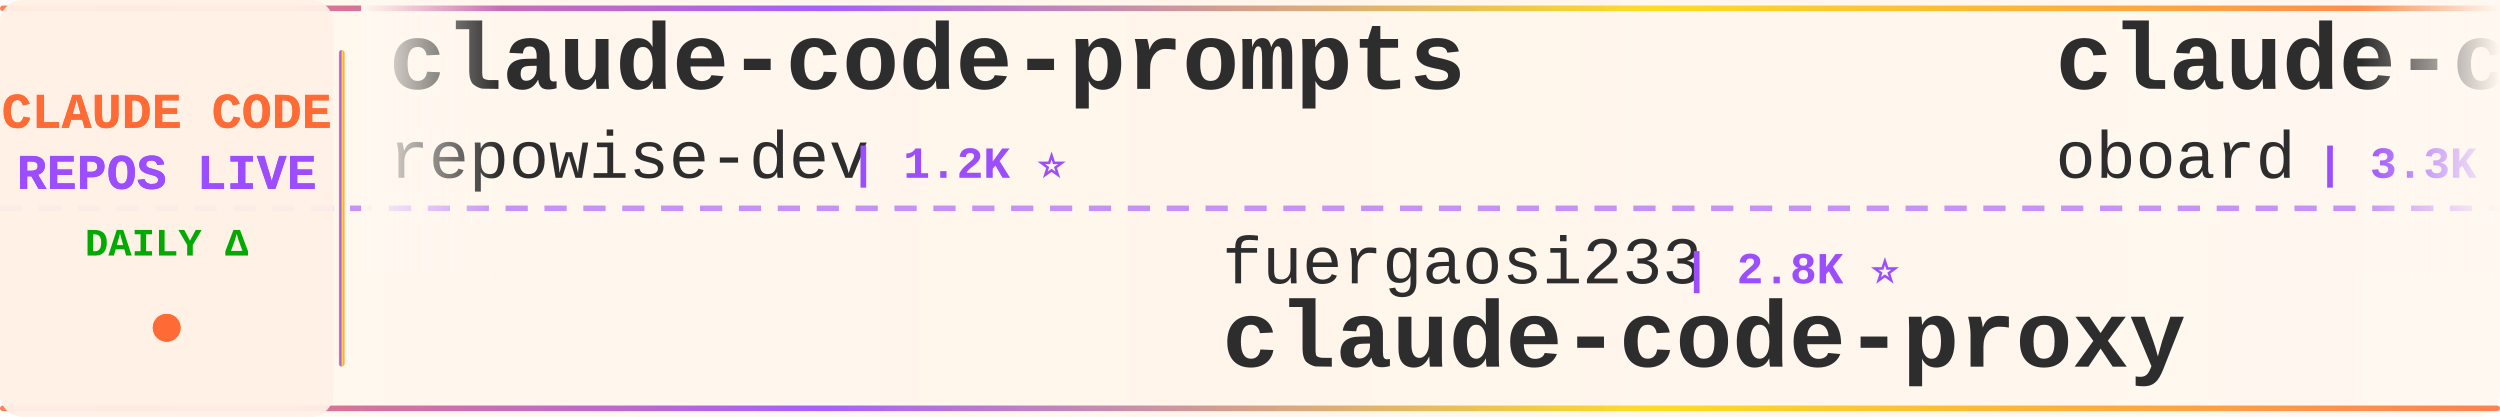
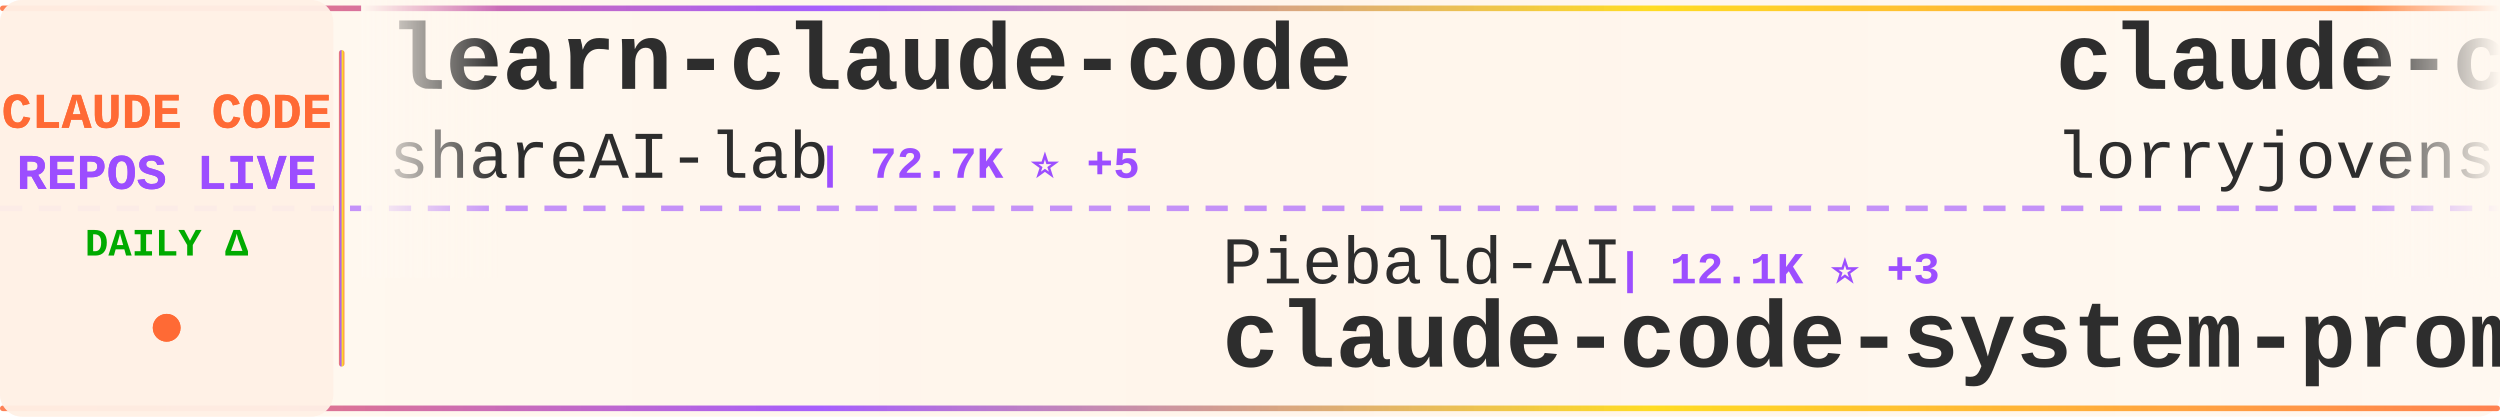
<svg xmlns="http://www.w3.org/2000/svg" width="900" height="150">
  <defs>
    <linearGradient id="tickerBg" x1="0%" y1="0%" x2="100%" y2="0%">
      <stop offset="0%" style="stop-color:#fff8f0;stop-opacity:0.98" />
      <stop offset="50%" style="stop-color:#fff5eb;stop-opacity:1" />
      <stop offset="100%" style="stop-color:#fff8f0;stop-opacity:0.98" />
    </linearGradient>
    <linearGradient id="borderGrad" x1="0%" y1="0%" x2="100%" y2="0%">
      <stop offset="0%" style="stop-color:#FF6B35;stop-opacity:0.85">
        <animate attributeName="stop-opacity" values="0.85;1;0.85" dur="2s" repeatCount="indefinite" />
      </stop>
      <stop offset="33%" style="stop-color:#9C4EFF;stop-opacity:0.9">
        <animate attributeName="stop-opacity" values="0.9;1;0.9" dur="2.2s" repeatCount="indefinite" />
      </stop>
      <stop offset="66%" style="stop-color:#FFD700;stop-opacity:0.85">
        <animate attributeName="stop-opacity" values="0.85;1;0.85" dur="1.8s" repeatCount="indefinite" />
      </stop>
      <stop offset="100%" style="stop-color:#FF6B35;stop-opacity:0.85">
        <animate attributeName="stop-opacity" values="0.85;1;0.85" dur="2s" repeatCount="indefinite" />
      </stop>
    </linearGradient>
    <filter id="textGlow">
      <feGaussianBlur stdDeviation="0.15" result="coloredBlur" />
      <feMerge>
        <feMergeNode in="coloredBlur" />
        <feMergeNode in="SourceGraphic" />
      </feMerge>
    </filter>
    <filter id="metricGlow">
      <feGaussianBlur stdDeviation="0.2" result="coloredBlur" />
      <feMerge>
        <feMergeNode in="coloredBlur" />
        <feMergeNode in="SourceGraphic" />
      </feMerge>
    </filter>
    <linearGradient id="leftFade" x1="0%" y1="0%" x2="100%" y2="0%">
      <stop offset="0%" style="stop-color:#fff8f0;stop-opacity:1" />
      <stop offset="100%" style="stop-color:#fff8f0;stop-opacity:0" />
    </linearGradient>
    <linearGradient id="rightFade" x1="0%" y1="0%" x2="100%" y2="0%">
      <stop offset="0%" style="stop-color:#fff8f0;stop-opacity:0" />
      <stop offset="100%" style="stop-color:#fff8f0;stop-opacity:1" />
    </linearGradient>
  </defs>
  <rect width="900" height="150" fill="url(#tickerBg)" rx="8" />
  <rect x="0" y="2" width="900" height="2" fill="url(#borderGrad)" rx="1" />
  <rect x="0" y="146" width="900" height="2" fill="url(#borderGrad)" rx="1" />
  <line x1="0" y1="75" x2="900" y2="75" stroke="#9C4EFF" stroke-width="2" stroke-dasharray="8 6" opacity="0.6" />
  <rect x="0" y="0" width="120" height="150" fill="#fff0e6" opacity="0.95" rx="8" />
  <text x="60" y="46" font-family="'Courier New', monospace" font-size="18" font-weight="bold" fill="#FF6B35" text-anchor="middle" filter="url(#textGlow)">
    CLAUDE CODE
  </text>
  <text x="60" y="68" font-family="'Courier New', monospace" font-size="18" font-weight="bold" fill="#9C4EFF" text-anchor="middle" filter="url(#textGlow)">
    REPOS LIVE
  </text>
  <text x="60" y="92" font-family="'Courier New', monospace" font-size="14" font-weight="bold" fill="#00aa00" text-anchor="middle">
    DAILY Δ
  </text>
  <circle cx="60" cy="118" r="5" fill="#FF6B35" filter="url(#metricGlow)">
    <animate attributeName="r" values="4;6;4" dur="1.5s" repeatCount="indefinite" />
    <animate attributeName="opacity" values="0.6;1;0.6" dur="1.5s" repeatCount="indefinite" />
  </circle>
  <rect x="122" y="18" width="2" height="114" fill="url(#borderGrad)" rx="1" />
  <clipPath id="tickerClip">
    <rect x="130" y="0" width="770" height="150" />
  </clipPath>
  <g clip-path="url(#tickerClip)">
    <g id="tickerItems">
      <animateTransform attributeName="transform" attributeType="XML" type="translate" from="0 0" to="-3000 0" dur="54s" repeatCount="indefinite" />
      <g transform="translate(0, 0)">
-         <text x="140" y="32" font-family="'Courier New', monospace" font-size="34" font-weight="bold" fill="#2d2d2d">claude-code-prompts</text>
-         <text x="140" y="64" font-family="'Courier New', monospace" font-size="24" font-weight="normal" fill="#2d2d2d" opacity="1.0">repowise-dev</text>
-         <text x="306" y="64" font-family="'Courier New', monospace" font-size="16" font-weight="bold" fill="#9C4EFF"> | 1.2K ⭐</text>
+         <text x="140" y="32" font-family="'Courier New', monospace" font-size="34" font-weight="bold" fill="#2d2d2d">learn-claude-code</text>
+         <text x="140" y="64" font-family="'Courier New', monospace" font-size="24" font-weight="normal" fill="#2d2d2d" opacity="1.0">shareAI-lab</text>
+         <text x="294" y="64" font-family="'Courier New', monospace" font-size="16" font-weight="bold" fill="#9C4EFF"> | 72.7K ⭐ +5</text>
      </g>
      <g transform="translate(300, 0)">
-         <text x="140" y="102" font-family="'Courier New', monospace" font-size="24" font-weight="normal" fill="#2d2d2d" opacity="1.0">fuergaosi233</text>
-         <text x="306" y="102" font-family="'Courier New', monospace" font-size="16" font-weight="bold" fill="#9C4EFF"> | 2.8K ⭐</text>
-         <text x="140" y="132" font-family="'Courier New', monospace" font-size="34" font-weight="bold" fill="#2d2d2d">claude-code-proxy</text>
+         <text x="140" y="102" font-family="'Courier New', monospace" font-size="24" font-weight="normal" fill="#2d2d2d" opacity="1.0">Piebald-AI</text>
+         <text x="282" y="102" font-family="'Courier New', monospace" font-size="16" font-weight="bold" fill="#9C4EFF"> | 12.1K ⭐ +3</text>
+         <text x="140" y="132" font-family="'Courier New', monospace" font-size="34" font-weight="bold" fill="#2d2d2d">claude-code-system-promp...</text>
      </g>
      <g transform="translate(600, 0)">
-         <text x="140" y="32" font-family="'Courier New', monospace" font-size="34" font-weight="bold" fill="#2d2d2d">claude-code-rev</text>
-         <text x="140" y="64" font-family="'Courier New', monospace" font-size="24" font-weight="normal" fill="#2d2d2d" opacity="1.0">oboard</text>
-         <text x="234" y="64" font-family="'Courier New', monospace" font-size="16" font-weight="bold" fill="#9C4EFF"> | 3.3K ⭐</text>
+         <text x="140" y="32" font-family="'Courier New', monospace" font-size="34" font-weight="bold" fill="#2d2d2d">claude-code-rust</text>
+         <text x="140" y="64" font-family="'Courier New', monospace" font-size="24" font-weight="normal" fill="#2d2d2d" opacity="1.0">lorryjovens-hub</text>
+         <text x="342" y="64" font-family="'Courier New', monospace" font-size="16" font-weight="bold" fill="#9C4EFF"> | 1.7K ⭐ +1</text>
      </g>
      <g transform="translate(900, 0)">
-         <text x="140" y="102" font-family="'Courier New', monospace" font-size="24" font-weight="normal" fill="#2d2d2d" opacity="1.0">ding113</text>
-         <text x="246" y="102" font-family="'Courier New', monospace" font-size="16" font-weight="bold" fill="#9C4EFF"> | 3.3K ⭐</text>
-         <text x="140" y="132" font-family="'Courier New', monospace" font-size="34" font-weight="bold" fill="#2d2d2d">claude-code-hub</text>
+         <text x="140" y="102" font-family="'Courier New', monospace" font-size="24" font-weight="normal" fill="#2d2d2d" opacity="1.0">Cranot</text>
+         <text x="234" y="102" font-family="'Courier New', monospace" font-size="16" font-weight="bold" fill="#9C4EFF"> | 2.9K ⭐</text>
+         <text x="140" y="132" font-family="'Courier New', monospace" font-size="34" font-weight="bold" fill="#2d2d2d">claude-code-guide</text>
      </g>
      <g transform="translate(1200, 0)">
-         <text x="140" y="32" font-family="'Courier New', monospace" font-size="34" font-weight="bold" fill="#2d2d2d">claude-code-source</text>
-         <text x="140" y="64" font-family="'Courier New', monospace" font-size="24" font-weight="normal" fill="#2d2d2d" opacity="1.0">AprilNEA</text>
-         <text x="258" y="64" font-family="'Courier New', monospace" font-size="16" font-weight="bold" fill="#9C4EFF"> | 392 ⭐</text>
+         <text x="140" y="32" font-family="'Courier New', monospace" font-size="34" font-weight="bold" fill="#2d2d2d">ClaudeCode</text>
+         <text x="140" y="64" font-family="'Courier New', monospace" font-size="24" font-weight="normal" fill="#2d2d2d" opacity="1.0">guanshan</text>
+         <text x="258" y="64" font-family="'Courier New', monospace" font-size="16" font-weight="bold" fill="#9C4EFF"> | 61 ⭐</text>
      </g>
      <g transform="translate(1500, 0)">
-         <text x="140" y="102" font-family="'Courier New', monospace" font-size="24" font-weight="normal" fill="#2d2d2d" opacity="1.0">luyao618</text>
-         <text x="258" y="102" font-family="'Courier New', monospace" font-size="16" font-weight="bold" fill="#9C4EFF"> | 1.6K ⭐</text>
-         <text x="140" y="132" font-family="'Courier New', monospace" font-size="34" font-weight="bold" fill="#2d2d2d">Claude-Code-Source-Study</text>
+         <text x="140" y="102" font-family="'Courier New', monospace" font-size="24" font-weight="normal" fill="#2d2d2d" opacity="1.0">SeemSeam</text>
+         <text x="258" y="102" font-family="'Courier New', monospace" font-size="16" font-weight="bold" fill="#9C4EFF"> | 3.3K ⭐</text>
+         <text x="140" y="132" font-family="'Courier New', monospace" font-size="34" font-weight="bold" fill="#2d2d2d">claude_codex_bridge</text>
      </g>
      <g transform="translate(1800, 0)">
-         <text x="140" y="32" font-family="'Courier New', monospace" font-size="34" font-weight="bold" fill="#2d2d2d">ECC</text>
-         <text x="140" y="64" font-family="'Courier New', monospace" font-size="24" font-weight="normal" fill="#2d2d2d" opacity="1.0">affaan-m</text>
-         <text x="258" y="64" font-family="'Courier New', monospace" font-size="16" font-weight="bold" fill="#9C4EFF"> | 236.0K ⭐ +76</text>
+         <text x="140" y="32" font-family="'Courier New', monospace" font-size="34" font-weight="bold" fill="#2d2d2d">Claude-Code-Usage-Monito...</text>
+         <text x="140" y="64" font-family="'Courier New', monospace" font-size="24" font-weight="normal" fill="#2d2d2d" opacity="1.0">Maciek-roboblog</text>
+         <text x="342" y="64" font-family="'Courier New', monospace" font-size="16" font-weight="bold" fill="#9C4EFF"> | 8.5K ⭐ +1</text>
      </g>
      <g transform="translate(2100, 0)">
-         <text x="140" y="102" font-family="'Courier New', monospace" font-size="24" font-weight="normal" fill="#2d2d2d" opacity="1.0">xu-xiang</text>
-         <text x="258" y="102" font-family="'Courier New', monospace" font-size="16" font-weight="bold" fill="#9C4EFF"> | 1.8K ⭐ +1</text>
-         <text x="140" y="132" font-family="'Courier New', monospace" font-size="34" font-weight="bold" fill="#2d2d2d">everything-claude-code-z...</text>
+         <text x="140" y="102" font-family="'Courier New', monospace" font-size="24" font-weight="normal" fill="#2d2d2d" opacity="1.0">pedrohcgs</text>
+         <text x="270" y="102" font-family="'Courier New', monospace" font-size="16" font-weight="bold" fill="#9C4EFF"> | 1.4K ⭐</text>
+         <text x="140" y="132" font-family="'Courier New', monospace" font-size="34" font-weight="bold" fill="#2d2d2d">claude-code-my-workflow</text>
      </g>
      <g transform="translate(2400, 0)">
-         <text x="140" y="32" font-family="'Courier New', monospace" font-size="34" font-weight="bold" fill="#2d2d2d">Auto-claude-code-researc...</text>
-         <text x="140" y="64" font-family="'Courier New', monospace" font-size="24" font-weight="normal" fill="#2d2d2d" opacity="1.0">wanshuiyin</text>
-         <text x="282" y="64" font-family="'Courier New', monospace" font-size="16" font-weight="bold" fill="#9C4EFF"> | 14.0K ⭐ +6</text>
+         <text x="140" y="32" font-family="'Courier New', monospace" font-size="34" font-weight="bold" fill="#2d2d2d">claude-coder</text>
+         <text x="140" y="64" font-family="'Courier New', monospace" font-size="24" font-weight="normal" fill="#2d2d2d" opacity="1.0">kodu-ai</text>
+         <text x="246" y="64" font-family="'Courier New', monospace" font-size="16" font-weight="bold" fill="#9C4EFF"> | 5.3K ⭐</text>
      </g>
      <g transform="translate(2700, 0)">
-         <text x="140" y="102" font-family="'Courier New', monospace" font-size="24" font-weight="normal" fill="#2d2d2d" opacity="1.0">shanraisshan</text>
-         <text x="306" y="102" font-family="'Courier New', monospace" font-size="16" font-weight="bold" fill="#9C4EFF"> | 63.7K ⭐ +10</text>
-         <text x="140" y="132" font-family="'Courier New', monospace" font-size="34" font-weight="bold" fill="#2d2d2d">claude-code-best-practic...</text>
+         <text x="140" y="102" font-family="'Courier New', monospace" font-size="24" font-weight="normal" fill="#2d2d2d" opacity="1.0">ykdojo</text>
+         <text x="234" y="102" font-family="'Courier New', monospace" font-size="16" font-weight="bold" fill="#9C4EFF"> | 9.5K ⭐ +2</text>
+         <text x="140" y="132" font-family="'Courier New', monospace" font-size="34" font-weight="bold" fill="#2d2d2d">claude-code-tips</text>
      </g>
      <g transform="translate(3000, 0)">
-         <text x="140" y="32" font-family="'Courier New', monospace" font-size="34" font-weight="bold" fill="#2d2d2d">claude-code-prompts</text>
-         <text x="140" y="64" font-family="'Courier New', monospace" font-size="24" font-weight="normal" fill="#2d2d2d" opacity="1.0">repowise-dev</text>
-         <text x="306" y="64" font-family="'Courier New', monospace" font-size="16" font-weight="bold" fill="#9C4EFF"> | 1.2K ⭐</text>
+         <text x="140" y="32" font-family="'Courier New', monospace" font-size="34" font-weight="bold" fill="#2d2d2d">learn-claude-code</text>
+         <text x="140" y="64" font-family="'Courier New', monospace" font-size="24" font-weight="normal" fill="#2d2d2d" opacity="1.0">shareAI-lab</text>
+         <text x="294" y="64" font-family="'Courier New', monospace" font-size="16" font-weight="bold" fill="#9C4EFF"> | 72.7K ⭐ +5</text>
      </g>
      <g transform="translate(3300, 0)">
-         <text x="140" y="102" font-family="'Courier New', monospace" font-size="24" font-weight="normal" fill="#2d2d2d" opacity="1.0">fuergaosi233</text>
-         <text x="306" y="102" font-family="'Courier New', monospace" font-size="16" font-weight="bold" fill="#9C4EFF"> | 2.8K ⭐</text>
-         <text x="140" y="132" font-family="'Courier New', monospace" font-size="34" font-weight="bold" fill="#2d2d2d">claude-code-proxy</text>
+         <text x="140" y="102" font-family="'Courier New', monospace" font-size="24" font-weight="normal" fill="#2d2d2d" opacity="1.0">Piebald-AI</text>
+         <text x="282" y="102" font-family="'Courier New', monospace" font-size="16" font-weight="bold" fill="#9C4EFF"> | 12.1K ⭐ +3</text>
+         <text x="140" y="132" font-family="'Courier New', monospace" font-size="34" font-weight="bold" fill="#2d2d2d">claude-code-system-promp...</text>
      </g>
      <g transform="translate(3600, 0)">
-         <text x="140" y="32" font-family="'Courier New', monospace" font-size="34" font-weight="bold" fill="#2d2d2d">claude-code-rev</text>
-         <text x="140" y="64" font-family="'Courier New', monospace" font-size="24" font-weight="normal" fill="#2d2d2d" opacity="1.0">oboard</text>
-         <text x="234" y="64" font-family="'Courier New', monospace" font-size="16" font-weight="bold" fill="#9C4EFF"> | 3.3K ⭐</text>
+         <text x="140" y="32" font-family="'Courier New', monospace" font-size="34" font-weight="bold" fill="#2d2d2d">claude-code-rust</text>
+         <text x="140" y="64" font-family="'Courier New', monospace" font-size="24" font-weight="normal" fill="#2d2d2d" opacity="1.0">lorryjovens-hub</text>
+         <text x="342" y="64" font-family="'Courier New', monospace" font-size="16" font-weight="bold" fill="#9C4EFF"> | 1.7K ⭐ +1</text>
      </g>
      <g transform="translate(3900, 0)">
-         <text x="140" y="102" font-family="'Courier New', monospace" font-size="24" font-weight="normal" fill="#2d2d2d" opacity="1.0">ding113</text>
-         <text x="246" y="102" font-family="'Courier New', monospace" font-size="16" font-weight="bold" fill="#9C4EFF"> | 3.3K ⭐</text>
-         <text x="140" y="132" font-family="'Courier New', monospace" font-size="34" font-weight="bold" fill="#2d2d2d">claude-code-hub</text>
+         <text x="140" y="102" font-family="'Courier New', monospace" font-size="24" font-weight="normal" fill="#2d2d2d" opacity="1.0">Cranot</text>
+         <text x="234" y="102" font-family="'Courier New', monospace" font-size="16" font-weight="bold" fill="#9C4EFF"> | 2.9K ⭐</text>
+         <text x="140" y="132" font-family="'Courier New', monospace" font-size="34" font-weight="bold" fill="#2d2d2d">claude-code-guide</text>
      </g>
    </g>
  </g>
  <rect x="130" y="0" width="50" height="100" fill="url(#leftFade)" />
  <rect x="850" y="0" width="50" height="100" fill="url(#rightFade)" />
</svg>
